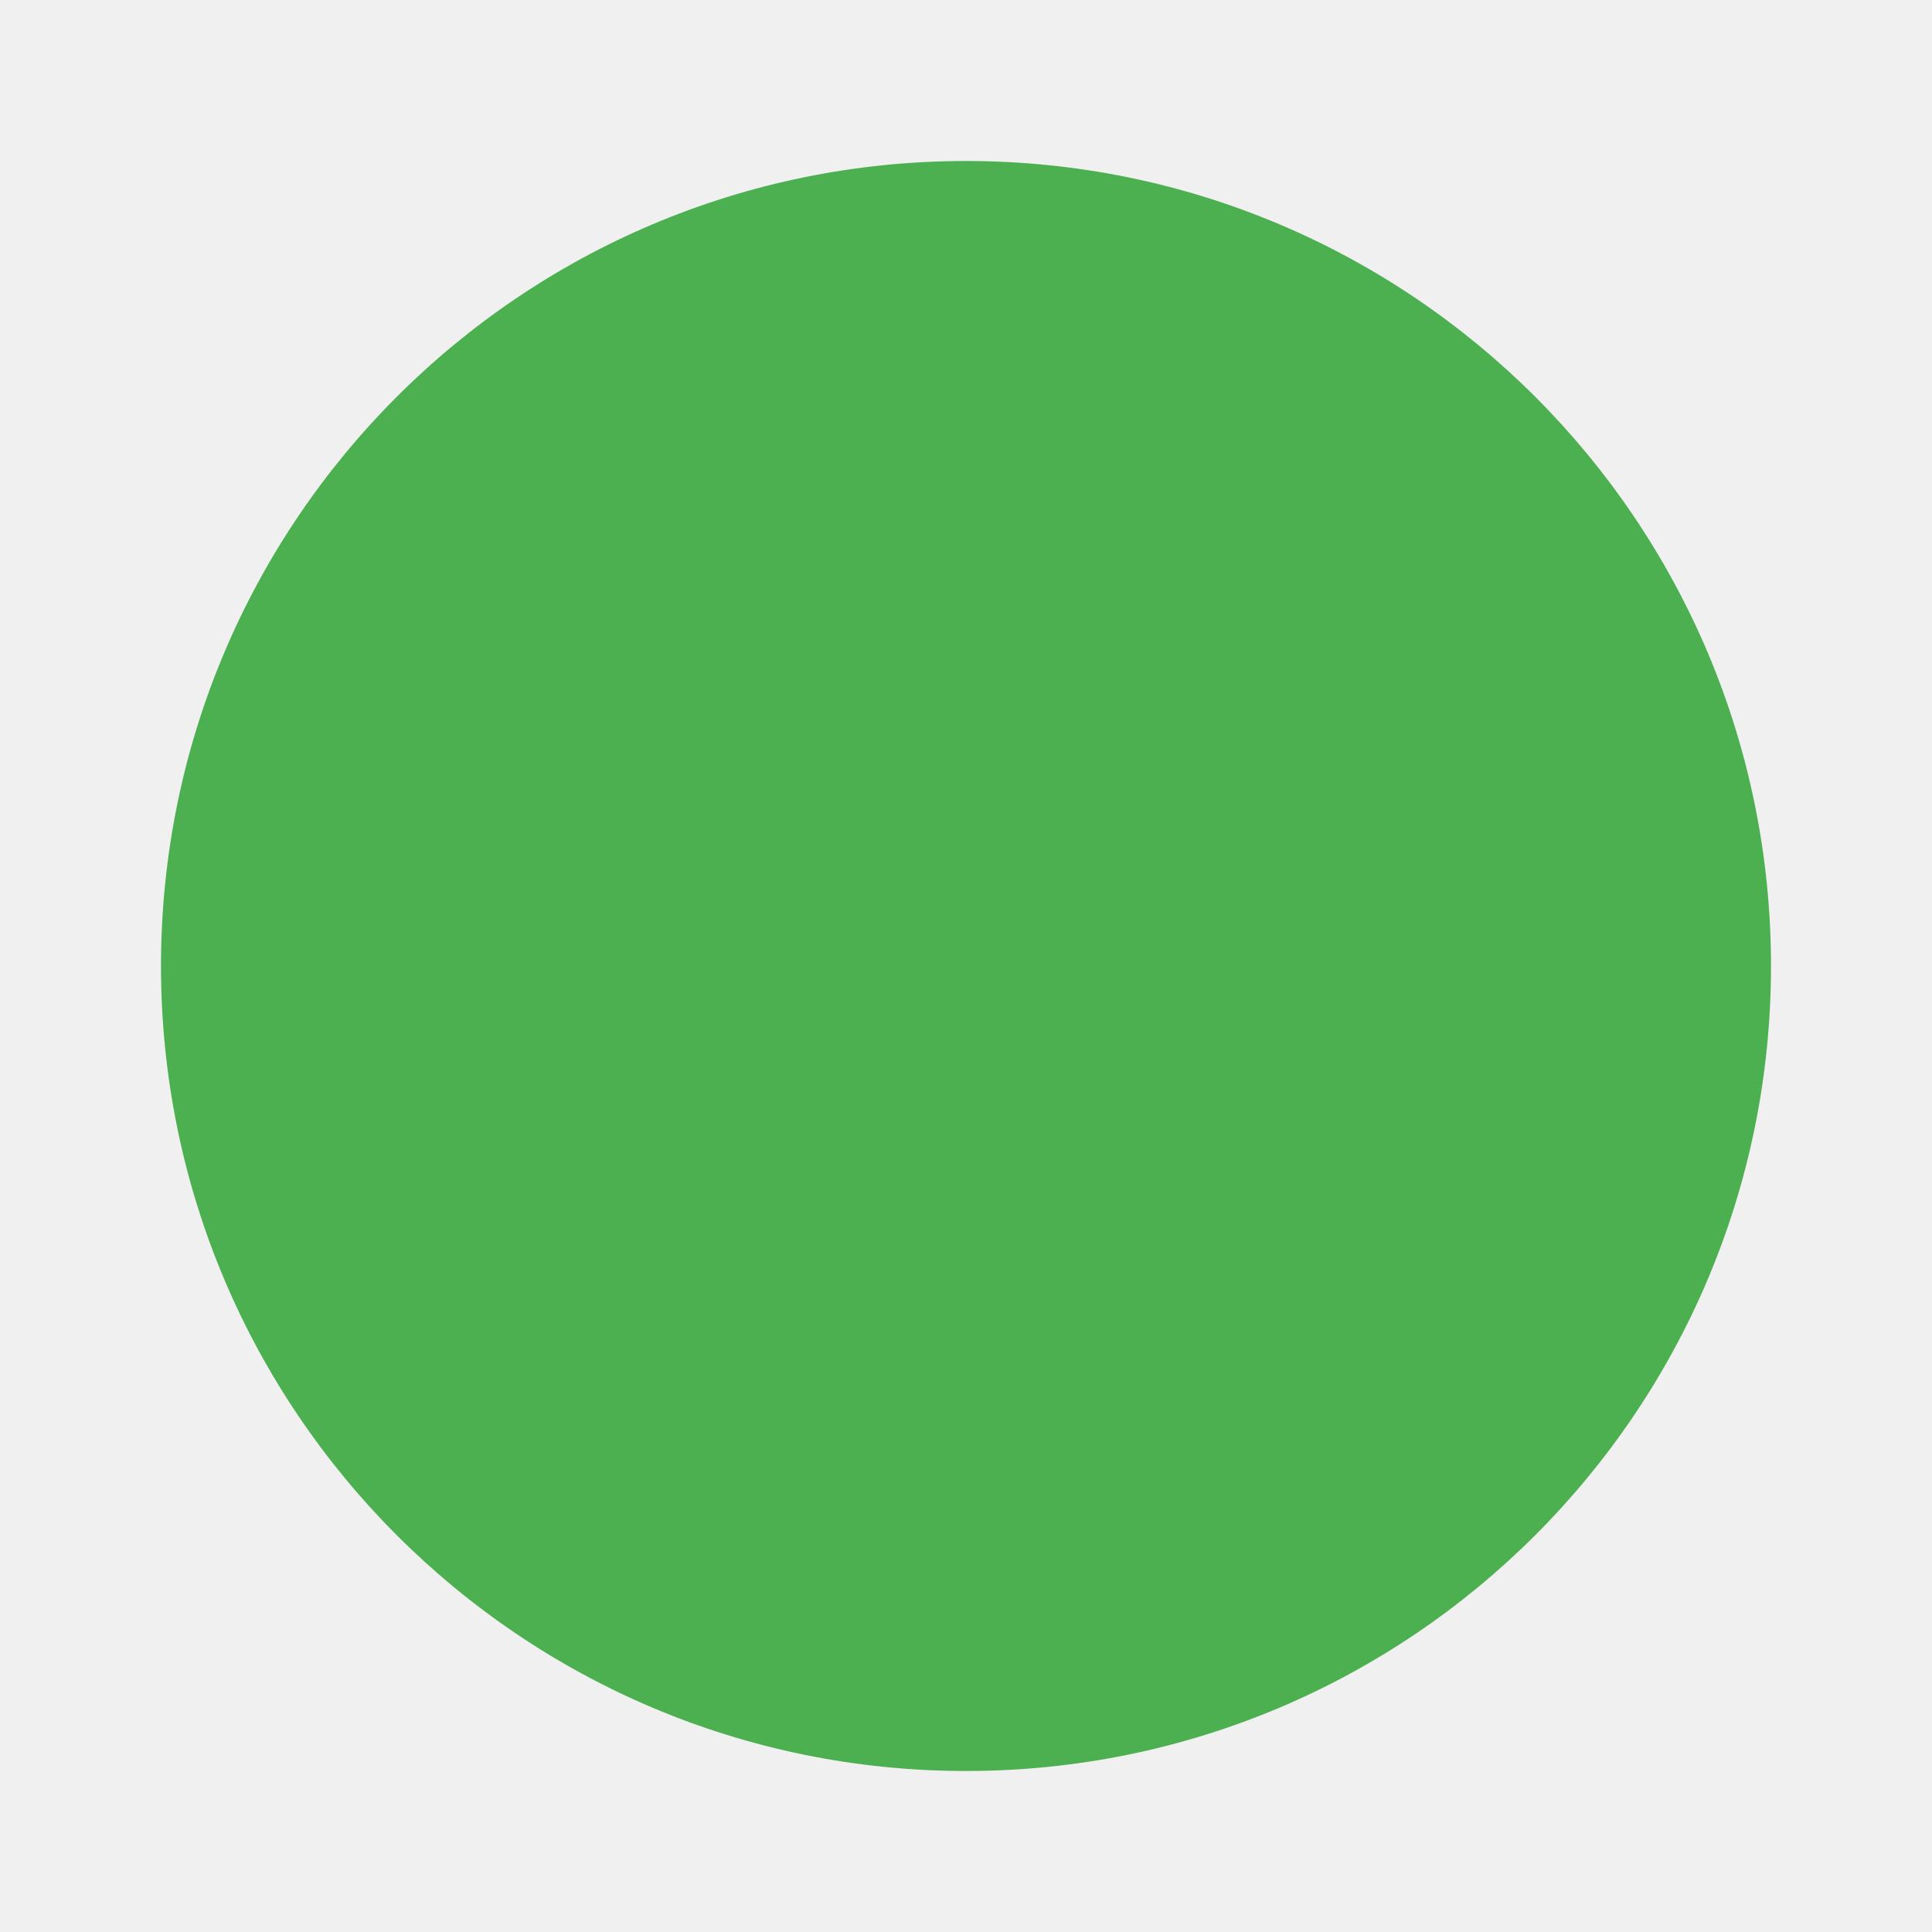
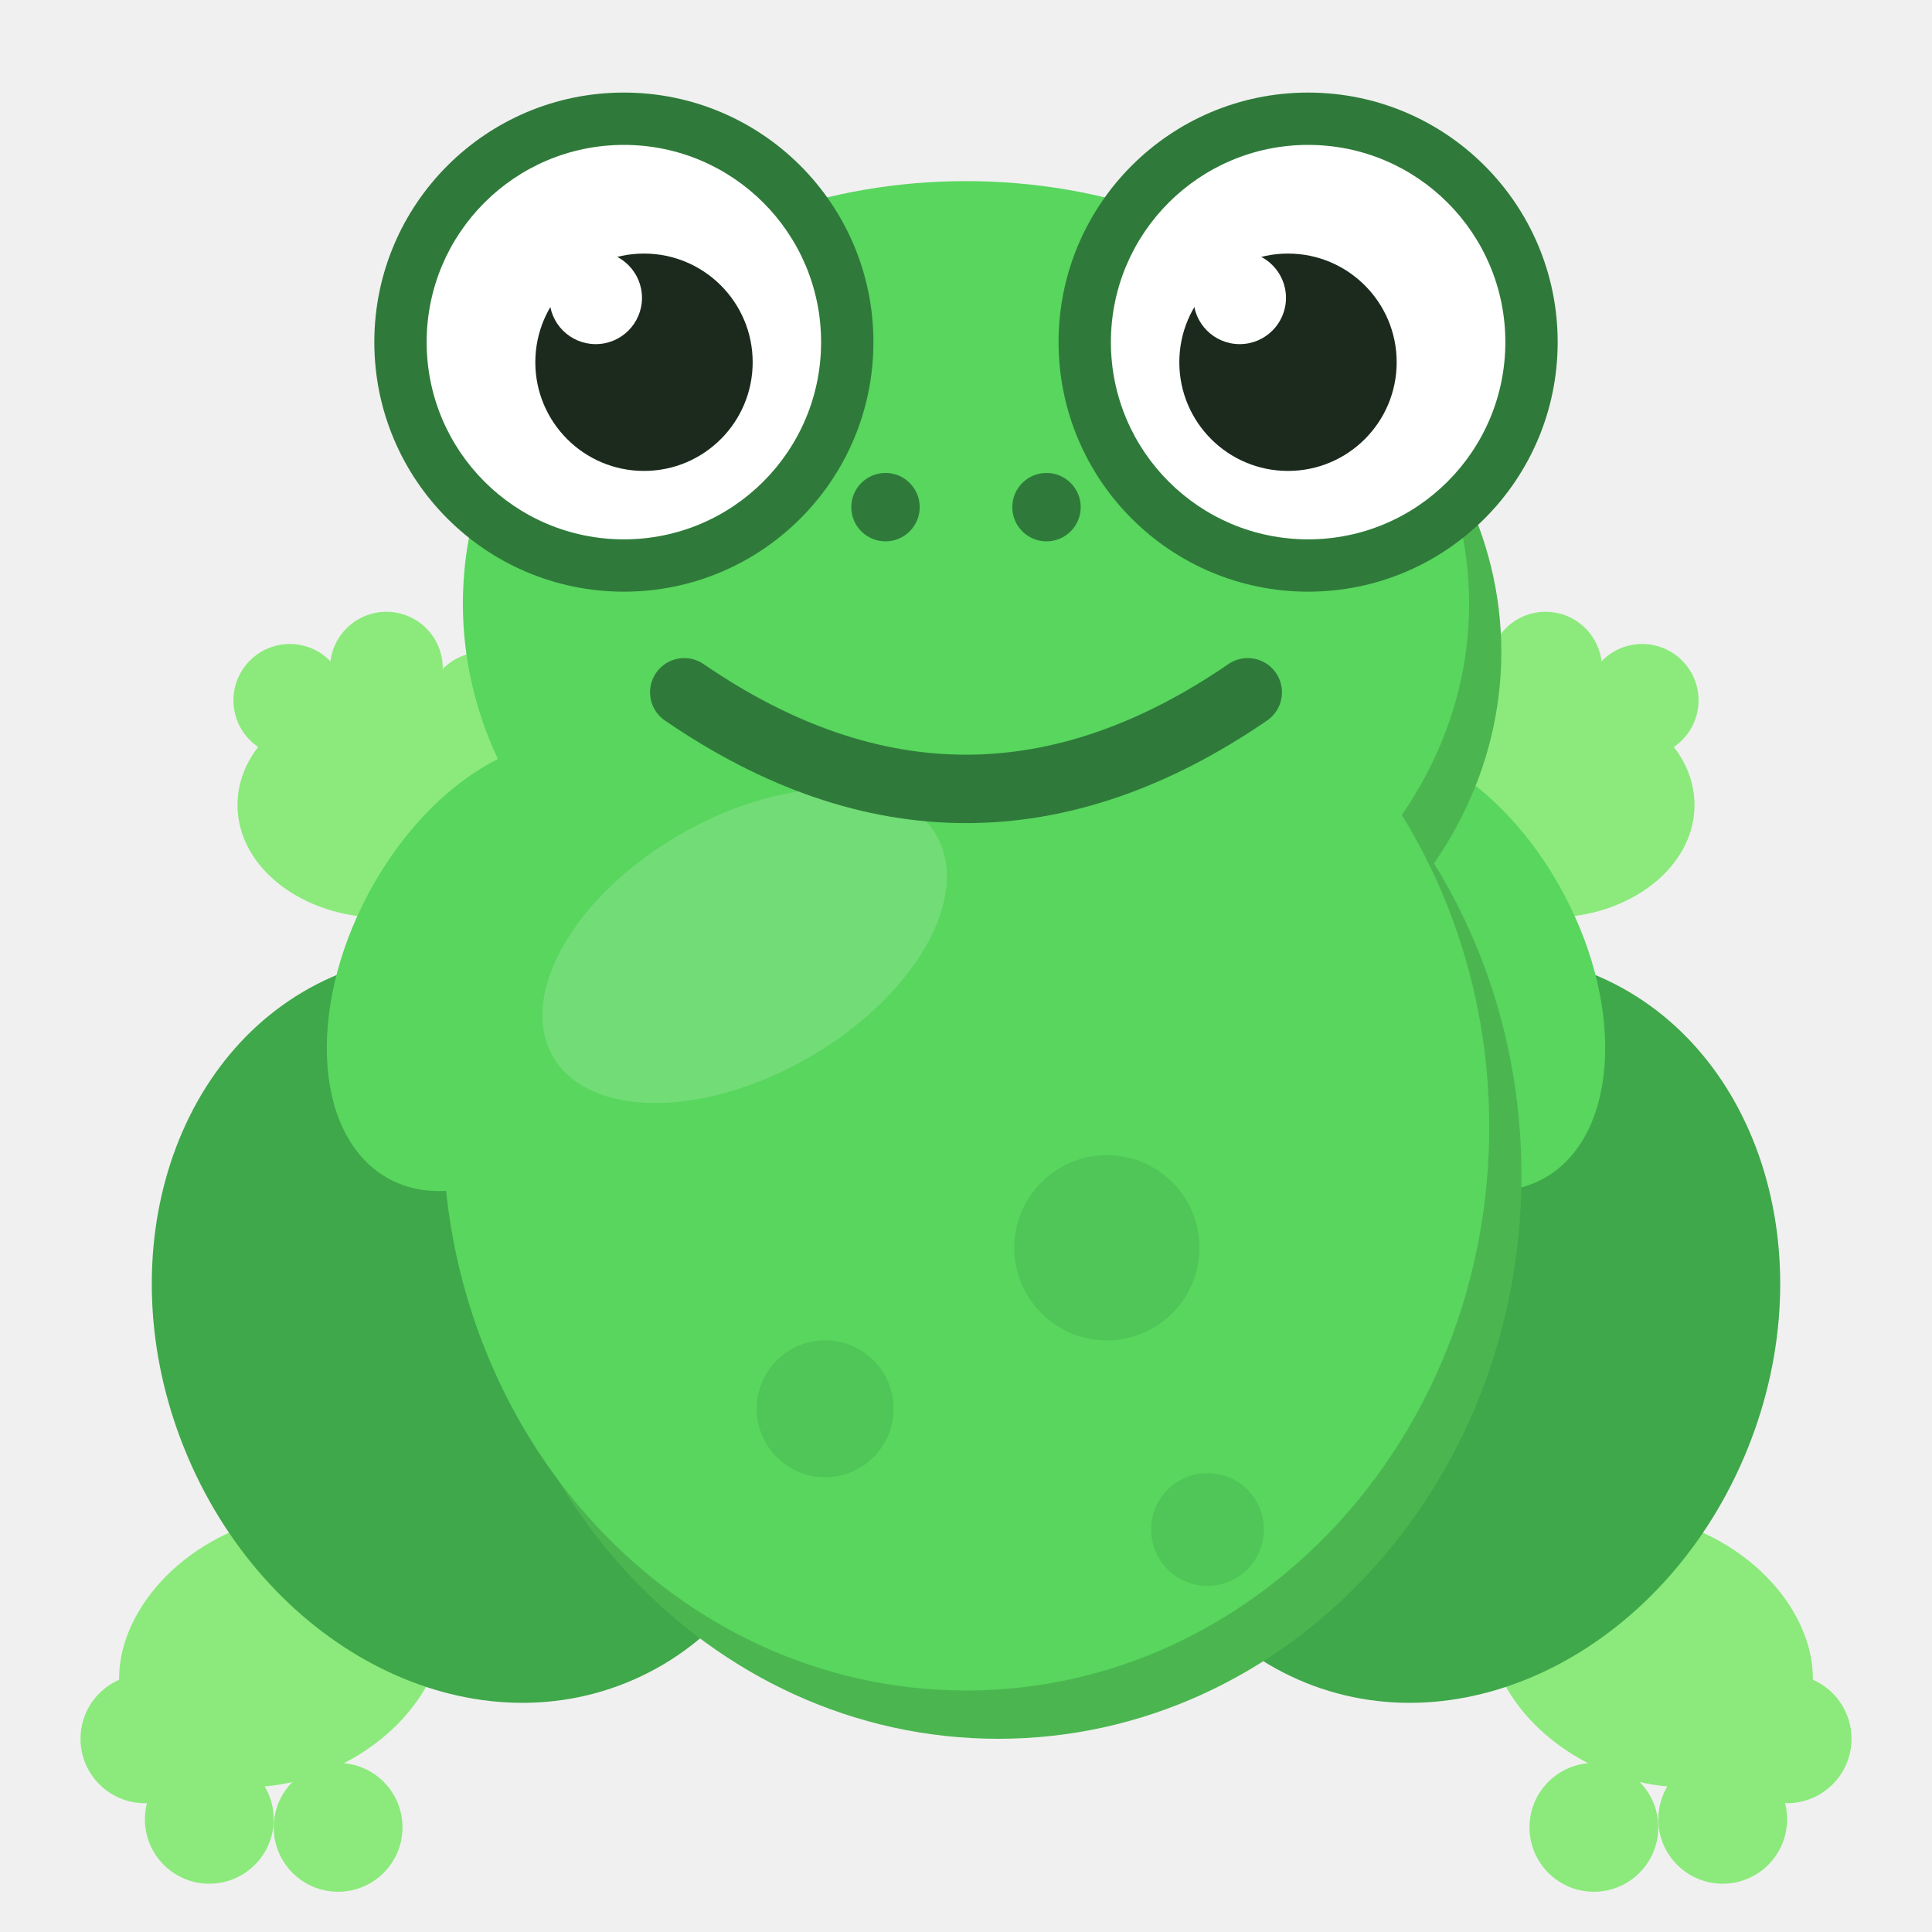
- <svg xmlns="http://www.w3.org/2000/svg" viewBox="0 0 48 48">
-   <circle cx="24" cy="24" r="20" fill="#4CAF50" />
+ <svg xmlns="http://www.w3.org/2000/svg" viewBox="0 0 48 48" width="48" height="48">
+   <g fill="#8BEA7B">
+     <ellipse cx="7" cy="41" rx="4.2" ry="3.2" transform="rotate(-25 7 41)" />
+     <circle cx="3.6" cy="43.2" r="1.6" />
+     <circle cx="5.2" cy="45.2" r="1.6" />
+     <circle cx="8.4" cy="45.4" r="1.6" />
+     <ellipse cx="41" cy="41" rx="4.2" ry="3.2" transform="rotate(25 41 41)" />
+     <circle cx="44.4" cy="43.2" r="1.6" />
+     <circle cx="42.8" cy="45.2" r="1.6" />
+     <circle cx="39.6" cy="45.4" r="1.6" />
+   </g>
+   <g fill="#3FA84A">
+     <ellipse cx="12" cy="33" rx="8" ry="9.5" transform="rotate(-22 12 33)" />
+     <ellipse cx="36" cy="33" rx="8" ry="9.5" transform="rotate(22 36 33)" />
+   </g>
+   <g fill="#8BEA7B">
+     <ellipse cx="9.5" cy="20" rx="3.6" ry="2.8" />
+     <circle cx="7.2" cy="17.4" r="1.4" />
+     <circle cx="9.6" cy="16.6" r="1.4" />
+     <circle cx="12" cy="17.6" r="1.4" />
+     <ellipse cx="38.5" cy="20" rx="3.6" ry="2.8" />
+     <circle cx="40.8" cy="17.4" r="1.4" />
+     <circle cx="38.4" cy="16.6" r="1.4" />
+     <circle cx="36" cy="17.6" r="1.4" />
+   </g>
+   <g fill="#58D65E">
+     <ellipse cx="12.5" cy="24" rx="3.8" ry="6" transform="rotate(28 12.5 24)" />
+     <ellipse cx="35.5" cy="24" rx="3.8" ry="6" transform="rotate(-28 35.5 24)" />
+   </g>
+   <g fill="#4BB650">
+     <ellipse cx="24.8" cy="29.2" rx="13" ry="14" />
+     <ellipse cx="24.8" cy="16.2" rx="12.5" ry="10.5" />
+   </g>
+   <g fill="#58D65E">
+     <ellipse cx="24" cy="28" rx="13" ry="14" />
+     <ellipse cx="24" cy="15" rx="12.5" ry="10.5" />
+   </g>
+   <g fill="#3FA84A" opacity="0.35">
+     <circle cx="27.5" cy="31" r="2.3" />
+     <circle cx="20.5" cy="35" r="1.7" />
+     <circle cx="30" cy="38" r="1.4" />
+   </g>
+   <ellipse cx="18.5" cy="23.5" rx="5.5" ry="3.2" fill="#FFFFFF" opacity="0.16" transform="rotate(-30 18.5 23.5)" />
+   <g>
+     <circle cx="15.5" cy="8.5" r="6.2" fill="#2F7A3A" />
+     <circle cx="15.5" cy="8.5" r="4.9" fill="#FFFFFF" />
+     <circle cx="16" cy="9" r="2.7" fill="#1B2A1D" />
+     <circle cx="14.8" cy="7.4" r="1.15" fill="#FFFFFF" />
+     <circle cx="32.5" cy="8.5" r="6.2" fill="#2F7A3A" />
+     <circle cx="32.5" cy="8.5" r="4.9" fill="#FFFFFF" />
+     <circle cx="32" cy="9" r="2.7" fill="#1B2A1D" />
+     <circle cx="30.8" cy="7.4" r="1.15" fill="#FFFFFF" />
+   </g>
+   <circle cx="22" cy="12.6" r="0.85" fill="#2F7A3A" />
+   <circle cx="26" cy="12.6" r="0.85" fill="#2F7A3A" />
+   <path d="M17 17.2 Q24 22 31 17.2" fill="none" stroke="#2F7A3A" stroke-width="1.7" stroke-linecap="round" />
</svg>
